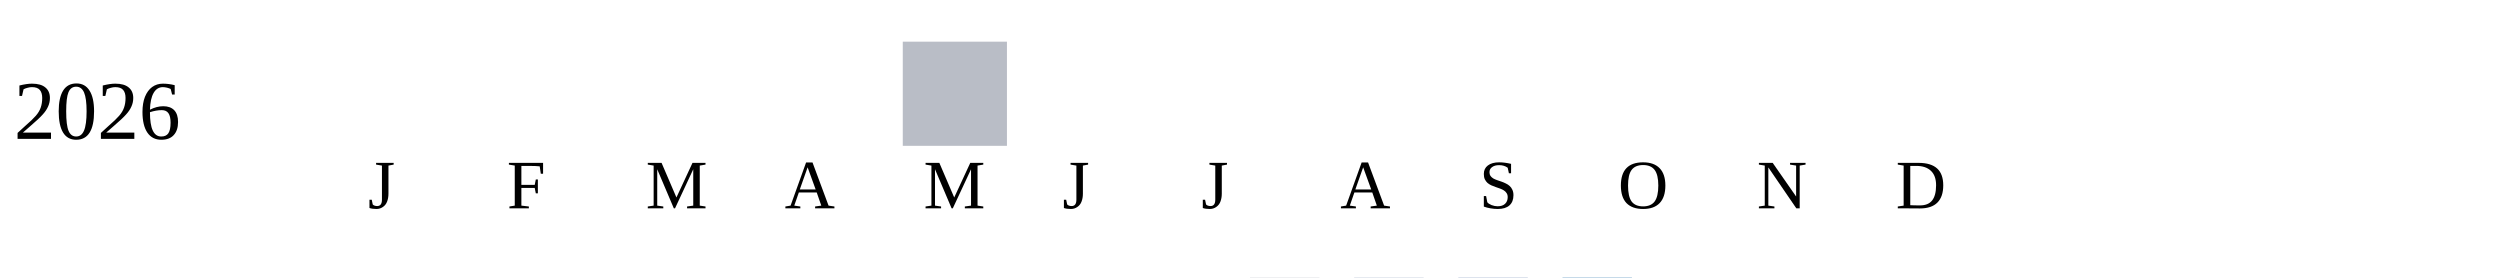
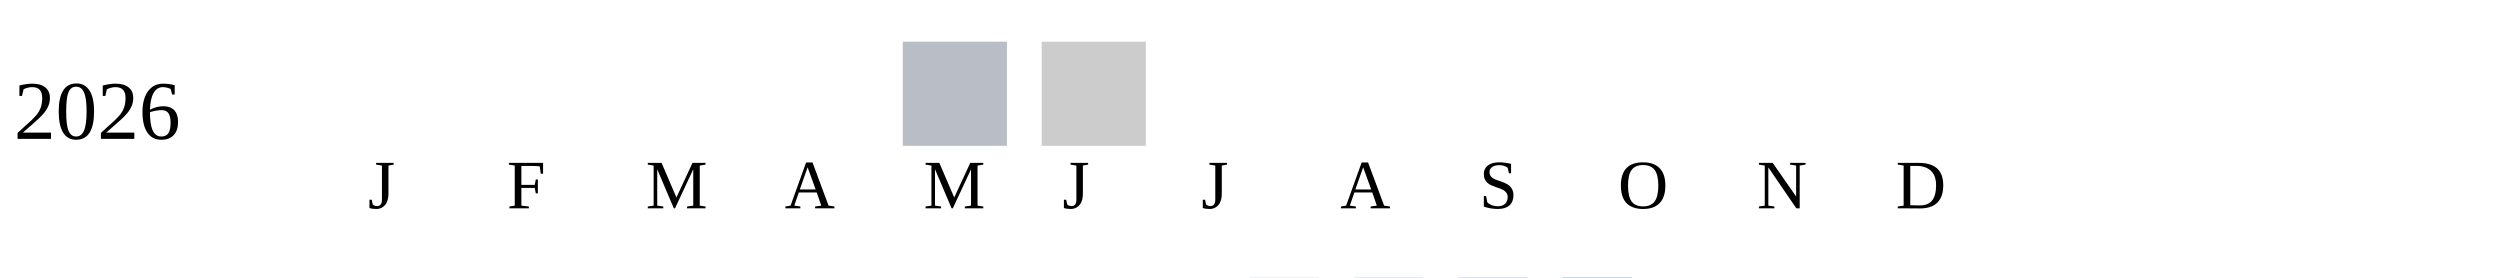
<svg xmlns="http://www.w3.org/2000/svg" width="360" height="40">
  <g transform="translate(0 0)">
    <text x="2" y="20">2026</text>
    <rect x="130" y="6" width="15" height="15" fill="#b9bdc6" />
+     <rect x="150" y="6" width="15" height="15" fill="#cccccc" />
  </g>
  <text style="font-size: 10px; text-align: center" x="53" y="30">J</text>
  <text style="font-size: 10px; text-align: center" x="73" y="30">F</text>
  <text style="font-size: 10px; text-align: center" x="93" y="30">M</text>
  <text style="font-size: 10px; text-align: center" x="113" y="30">A</text>
  <text style="font-size: 10px; text-align: center" x="133" y="30">M</text>
  <text style="font-size: 10px; text-align: center" x="153" y="30">J</text>
  <text style="font-size: 10px; text-align: center" x="173" y="30">J</text>
  <text style="font-size: 10px; text-align: center" x="193" y="30">A</text>
  <text style="font-size: 10px; text-align: center" x="213" y="30">S</text>
  <text style="font-size: 10px; text-align: center" x="233" y="30">O</text>
  <text style="font-size: 10px; text-align: center" x="253" y="30">N</text>
  <text style="font-size: 10px; text-align: center" x="273" y="30">D</text>
  <text style="font-size: 10px;" x="155" y="49">Less</text>
  <rect fill="#b9bdc6" width="10" height="10" x="180" y="40" />
  <rect fill="#919fba" width="10" height="10" x="195" y="40" />
  <rect fill="#6882ae" width="10" height="10" x="210" y="40" />
  <rect fill="#005a9c" width="10" height="10" x="225" y="40" />
  <text x="240" y="49" style="font-size: 10px;">More</text>
</svg>
